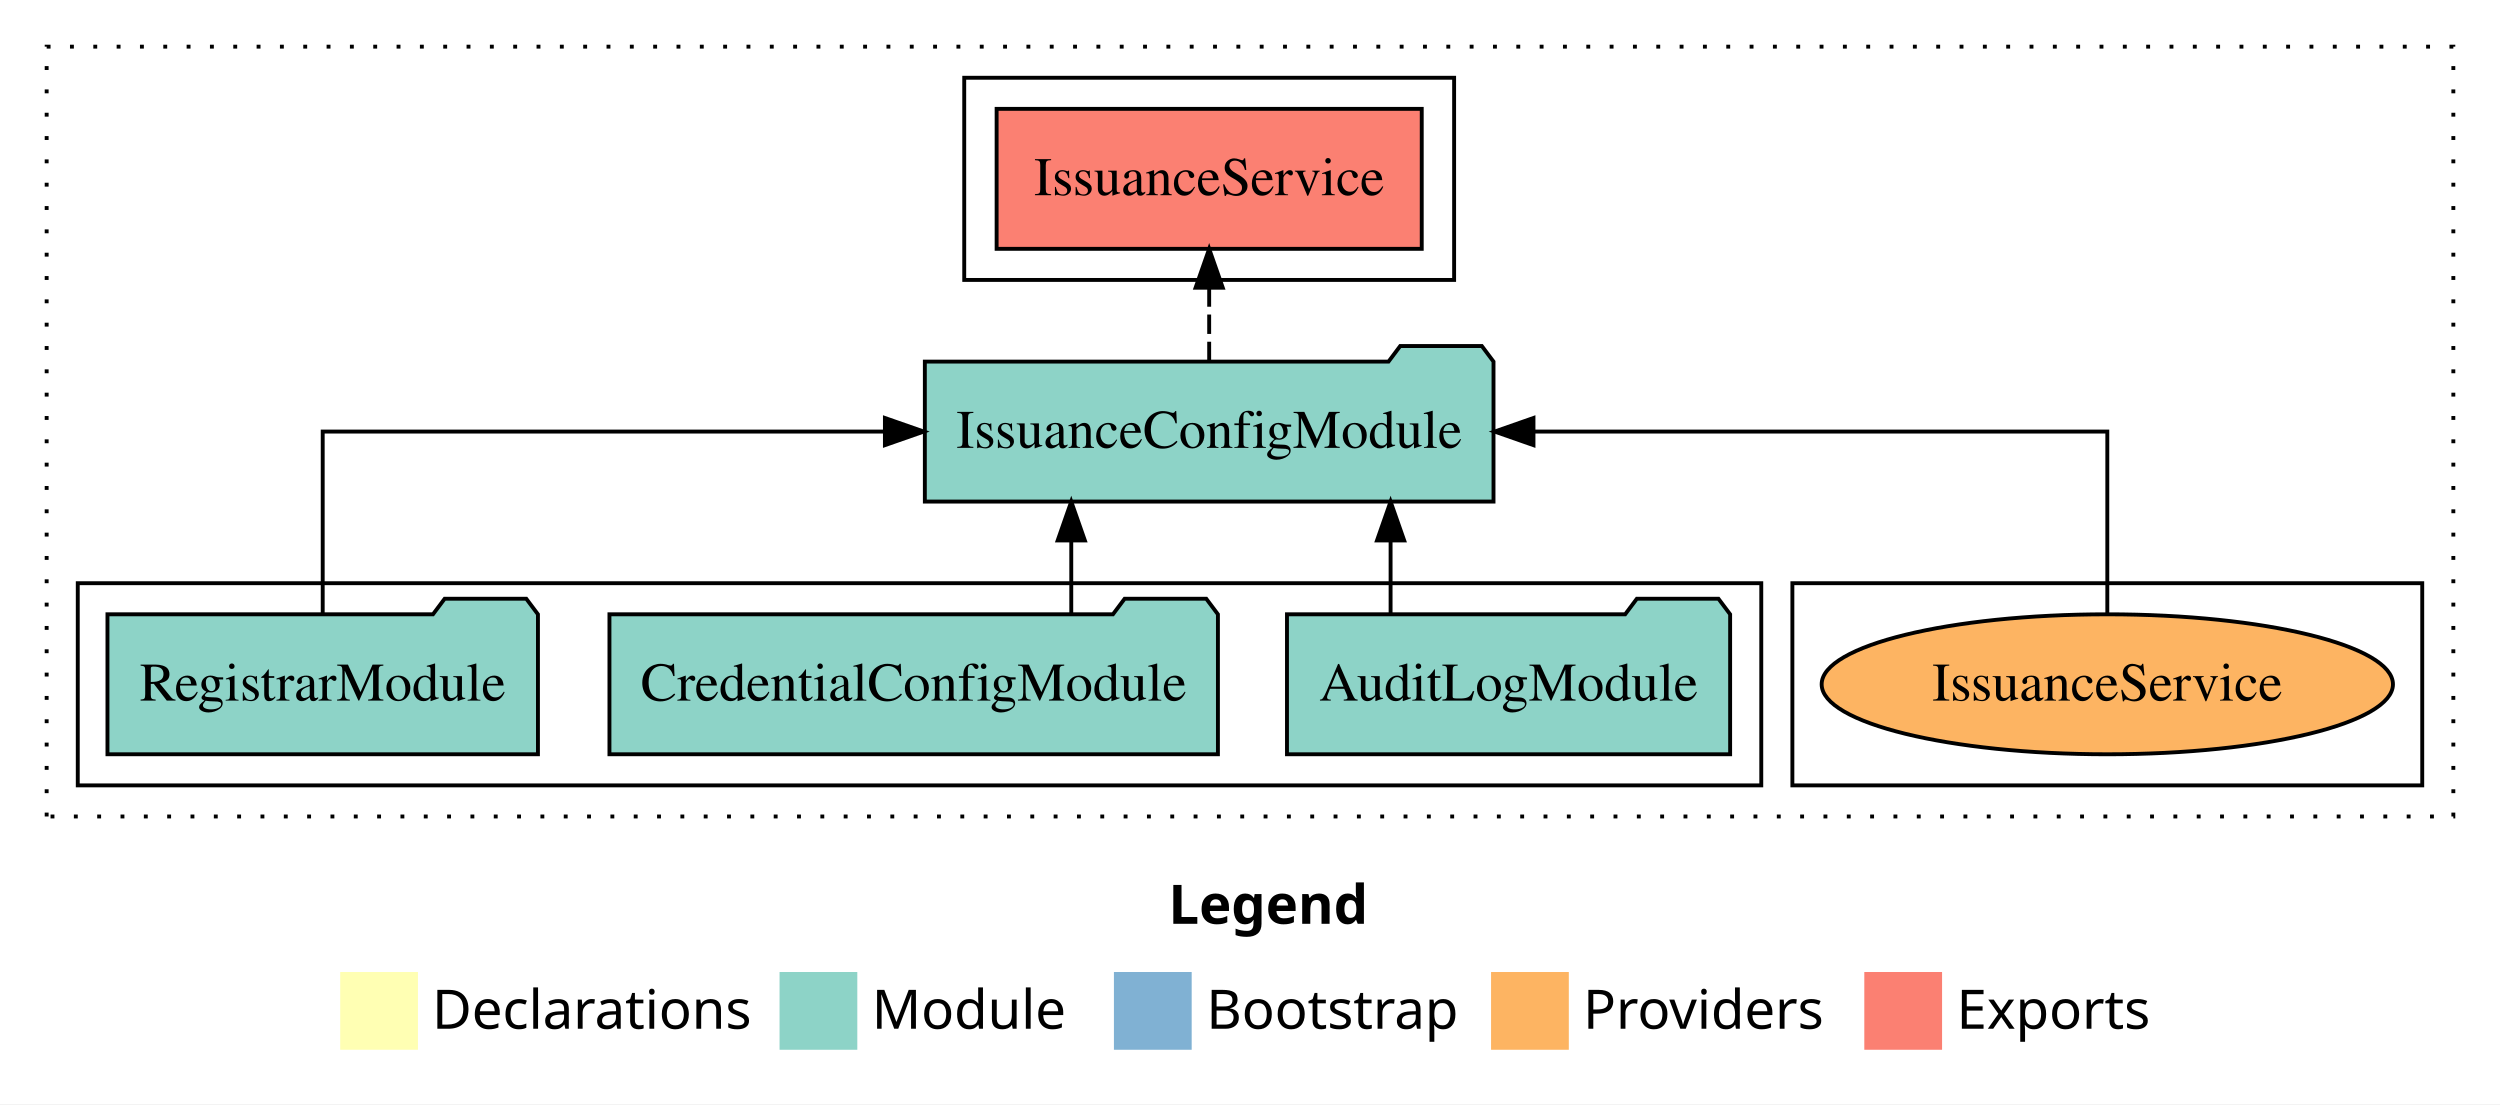
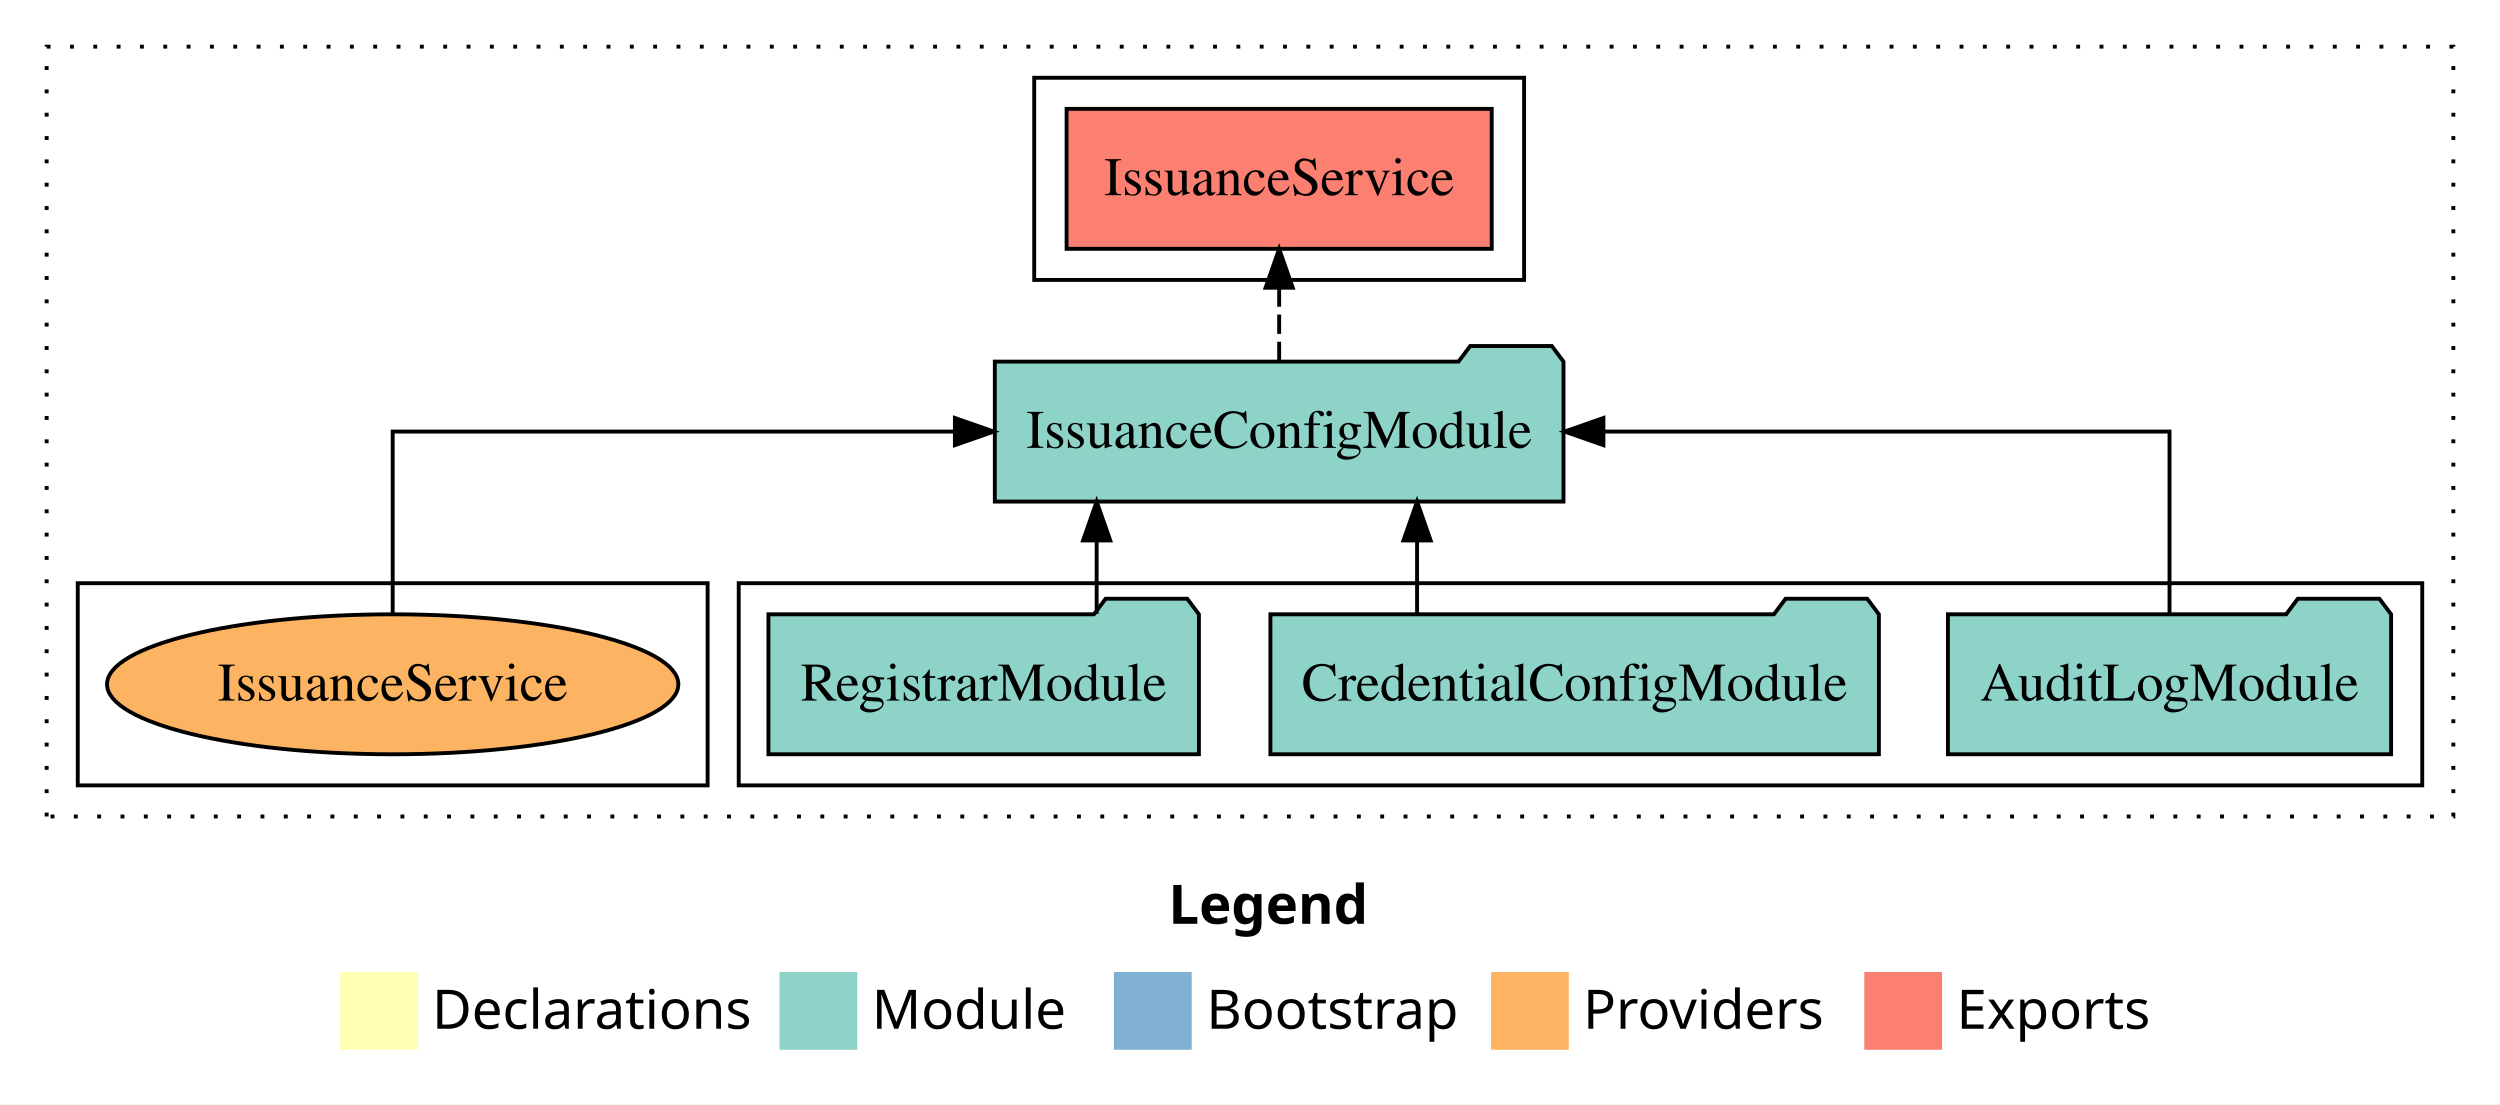
<svg xmlns="http://www.w3.org/2000/svg" width="643pt" height="284pt" viewBox="0.00 0.00 643.00 284.00">
  <g id="graph0" class="graph" transform="scale(1 1) rotate(0) translate(4 280)">
    <polygon fill="white" stroke="transparent" points="-4,4 -4,-280 639,-280 639,4 -4,4" />
    <text text-anchor="start" x="296.51" y="-42.4" font-family="Times-12" font-weight="bold" font-size="14.00">Legend</text>
    <polygon fill="#ffffb3" stroke="transparent" points="83.5,-10 83.5,-30 103.5,-30 103.5,-10 83.5,-10" />
    <text text-anchor="start" x="107.13" y="-15.4" font-family="Times-12" font-size="14.00">  Declarations</text>
    <polygon fill="#8dd3c7" stroke="transparent" points="196.5,-10 196.5,-30 216.5,-30 216.5,-10 196.5,-10" />
    <text text-anchor="start" x="220.23" y="-15.4" font-family="Times-12" font-size="14.00">  Module</text>
    <polygon fill="#80b1d3" stroke="transparent" points="282.5,-10 282.5,-30 302.5,-30 302.5,-10 282.5,-10" />
    <text text-anchor="start" x="306.28" y="-15.4" font-family="Times-12" font-size="14.00">  Bootstrap</text>
    <polygon fill="#fdb462" stroke="transparent" points="379.5,-10 379.5,-30 399.5,-30 399.5,-10 379.5,-10" />
    <text text-anchor="start" x="403.17" y="-15.4" font-family="Times-12" font-size="14.00">  Providers</text>
    <polygon fill="#fb8072" stroke="transparent" points="475.5,-10 475.5,-30 495.5,-30 495.5,-10 475.5,-10" />
    <text text-anchor="start" x="499.23" y="-15.4" font-family="Times-12" font-size="14.00">  Exports</text>
    <g id="clust1" class="cluster">
      <polygon fill="none" stroke="black" stroke-dasharray="1,5" points="8,-70 8,-268 627,-268 627,-70 8,-70" />
    </g>
-     <g id="clust6" class="cluster">
-       <polygon fill="none" stroke="black" points="457,-78 457,-130 619,-130 619,-78 457,-78" />
-     </g>
    <g id="clust4" class="cluster">
-       <polygon fill="none" stroke="black" points="244,-208 244,-260 370,-260 370,-208 244,-208" />
+       <polygon fill="none" stroke="black" points="262,-208 262,-260 388,-260 388,-208 262,-208" />
    </g>
    <g id="clust3" class="cluster">
-       <polygon fill="none" stroke="black" points="16,-78 16,-130 449,-130 449,-78 16,-78" />
+       <polygon fill="none" stroke="black" points="186,-78 186,-130 619,-130 619,-78 186,-78" />
+     </g>
+     <g id="clust6" class="cluster">
+       <polygon fill="none" stroke="black" points="16,-78 16,-130 178,-130 178,-78 16,-78" />
    </g>
    <g id="node1" class="node">
-       <polygon fill="#8dd3c7" stroke="black" points="440.99,-122 437.99,-126 416.99,-126 413.99,-122 327.01,-122 327.01,-86 440.99,-86 440.99,-122" />
-       <text text-anchor="middle" x="384" y="-99.8" font-family="Times,serif" font-size="14.00">AuditLogModule</text>
+       <polygon fill="#8dd3c7" stroke="black" points="610.99,-122 607.99,-126 586.99,-126 583.99,-122 497.01,-122 497.01,-86 610.99,-86 610.99,-122" />
+       <text text-anchor="middle" x="554" y="-99.8" font-family="Times,serif" font-size="14.00">AuditLogModule</text>
    </g>
    <g id="node4" class="node">
-       <polygon fill="#8dd3c7" stroke="black" points="380.13,-187 377.13,-191 356.13,-191 353.13,-187 233.87,-187 233.87,-151 380.13,-151 380.13,-187" />
-       <text text-anchor="middle" x="307" y="-164.8" font-family="Times,serif" font-size="14.00">IssuanceConfigModule</text>
+       <polygon fill="#8dd3c7" stroke="black" points="398.13,-187 395.13,-191 374.13,-191 371.13,-187 251.87,-187 251.87,-151 398.13,-151 398.13,-187" />
+       <text text-anchor="middle" x="325" y="-164.8" font-family="Times,serif" font-size="14.00">IssuanceConfigModule</text>
    </g>
    <g id="edge1" class="edge">
-       <path fill="none" stroke="black" d="M353.66,-122.11C353.66,-122.11 353.66,-140.99 353.66,-140.99" />
-       <polygon fill="black" stroke="black" points="350.16,-140.99 353.66,-150.99 357.16,-140.99 350.16,-140.99" />
+       <path fill="none" stroke="black" d="M554,-122.11C554,-141.34 554,-169 554,-169 554,-169 408.4,-169 408.4,-169" />
+       <polygon fill="black" stroke="black" points="408.4,-165.5 398.4,-169 408.4,-172.5 408.4,-165.5" />
    </g>
    <g id="node2" class="node">
-       <polygon fill="#8dd3c7" stroke="black" points="309.25,-122 306.25,-126 285.25,-126 282.25,-122 152.75,-122 152.75,-86 309.25,-86 309.25,-122" />
-       <text text-anchor="middle" x="231" y="-99.8" font-family="Times,serif" font-size="14.00">CredentialConfigModule</text>
+       <polygon fill="#8dd3c7" stroke="black" points="479.25,-122 476.25,-126 455.25,-126 452.25,-122 322.75,-122 322.75,-86 479.25,-86 479.25,-122" />
+       <text text-anchor="middle" x="401" y="-99.8" font-family="Times,serif" font-size="14.00">CredentialConfigModule</text>
    </g>
    <g id="edge2" class="edge">
-       <path fill="none" stroke="black" d="M271.53,-122.11C271.53,-122.11 271.53,-140.99 271.53,-140.99" />
-       <polygon fill="black" stroke="black" points="268.03,-140.99 271.53,-150.99 275.03,-140.99 268.03,-140.99" />
+       <path fill="none" stroke="black" d="M360.47,-122.11C360.47,-122.11 360.47,-140.99 360.47,-140.99" />
+       <polygon fill="black" stroke="black" points="356.97,-140.99 360.47,-150.99 363.97,-140.99 356.97,-140.99" />
    </g>
    <g id="node3" class="node">
-       <polygon fill="#8dd3c7" stroke="black" points="134.36,-122 131.36,-126 110.36,-126 107.36,-122 23.64,-122 23.64,-86 134.36,-86 134.36,-122" />
-       <text text-anchor="middle" x="79" y="-99.8" font-family="Times,serif" font-size="14.00">RegistrarModule</text>
+       <polygon fill="#8dd3c7" stroke="black" points="304.36,-122 301.36,-126 280.36,-126 277.36,-122 193.64,-122 193.64,-86 304.36,-86 304.36,-122" />
+       <text text-anchor="middle" x="249" y="-99.8" font-family="Times,serif" font-size="14.00">RegistrarModule</text>
    </g>
    <g id="edge3" class="edge">
-       <path fill="none" stroke="black" d="M79,-122.11C79,-141.34 79,-169 79,-169 79,-169 223.6,-169 223.6,-169" />
-       <polygon fill="black" stroke="black" points="223.6,-172.5 233.6,-169 223.6,-165.5 223.6,-172.5" />
+       <path fill="none" stroke="black" d="M278.06,-122.11C278.06,-122.11 278.06,-140.99 278.06,-140.99" />
+       <polygon fill="black" stroke="black" points="274.56,-140.99 278.06,-150.99 281.56,-140.99 274.56,-140.99" />
    </g>
    <g id="node5" class="node">
-       <polygon fill="#fb8072" stroke="black" points="361.67,-252 252.33,-252 252.33,-216 361.67,-216 361.67,-252" />
-       <text text-anchor="middle" x="307" y="-229.8" font-family="Times,serif" font-size="14.00">IssuanceService </text>
+       <polygon fill="#fb8072" stroke="black" points="379.67,-252 270.33,-252 270.33,-216 379.67,-216 379.67,-252" />
+       <text text-anchor="middle" x="325" y="-229.8" font-family="Times,serif" font-size="14.00">IssuanceService </text>
    </g>
    <g id="edge4" class="edge">
-       <path fill="none" stroke="black" stroke-dasharray="5,2" d="M307,-187.11C307,-187.11 307,-205.99 307,-205.99" />
-       <polygon fill="black" stroke="black" points="303.5,-205.99 307,-215.99 310.5,-205.99 303.5,-205.99" />
+       <path fill="none" stroke="black" stroke-dasharray="5,2" d="M325,-187.11C325,-187.11 325,-205.99 325,-205.99" />
+       <polygon fill="black" stroke="black" points="321.5,-205.99 325,-215.99 328.5,-205.99 321.5,-205.99" />
    </g>
    <g id="node6" class="node">
-       <ellipse fill="#fdb462" stroke="black" cx="538" cy="-104" rx="73.47" ry="18" />
-       <text text-anchor="middle" x="538" y="-99.8" font-family="Times,serif" font-size="14.00">IssuanceService</text>
+       <ellipse fill="#fdb462" stroke="black" cx="97" cy="-104" rx="73.47" ry="18" />
+       <text text-anchor="middle" x="97" y="-99.8" font-family="Times,serif" font-size="14.00">IssuanceService</text>
    </g>
    <g id="edge5" class="edge">
-       <path fill="none" stroke="black" d="M538,-122.11C538,-141.34 538,-169 538,-169 538,-169 390.41,-169 390.41,-169" />
-       <polygon fill="black" stroke="black" points="390.41,-165.5 380.41,-169 390.41,-172.5 390.41,-165.5" />
+       <path fill="none" stroke="black" d="M97,-122.11C97,-141.34 97,-169 97,-169 97,-169 241.6,-169 241.6,-169" />
+       <polygon fill="black" stroke="black" points="241.6,-172.5 251.6,-169 241.6,-165.5 241.6,-172.5" />
    </g>
  </g>
</svg>
